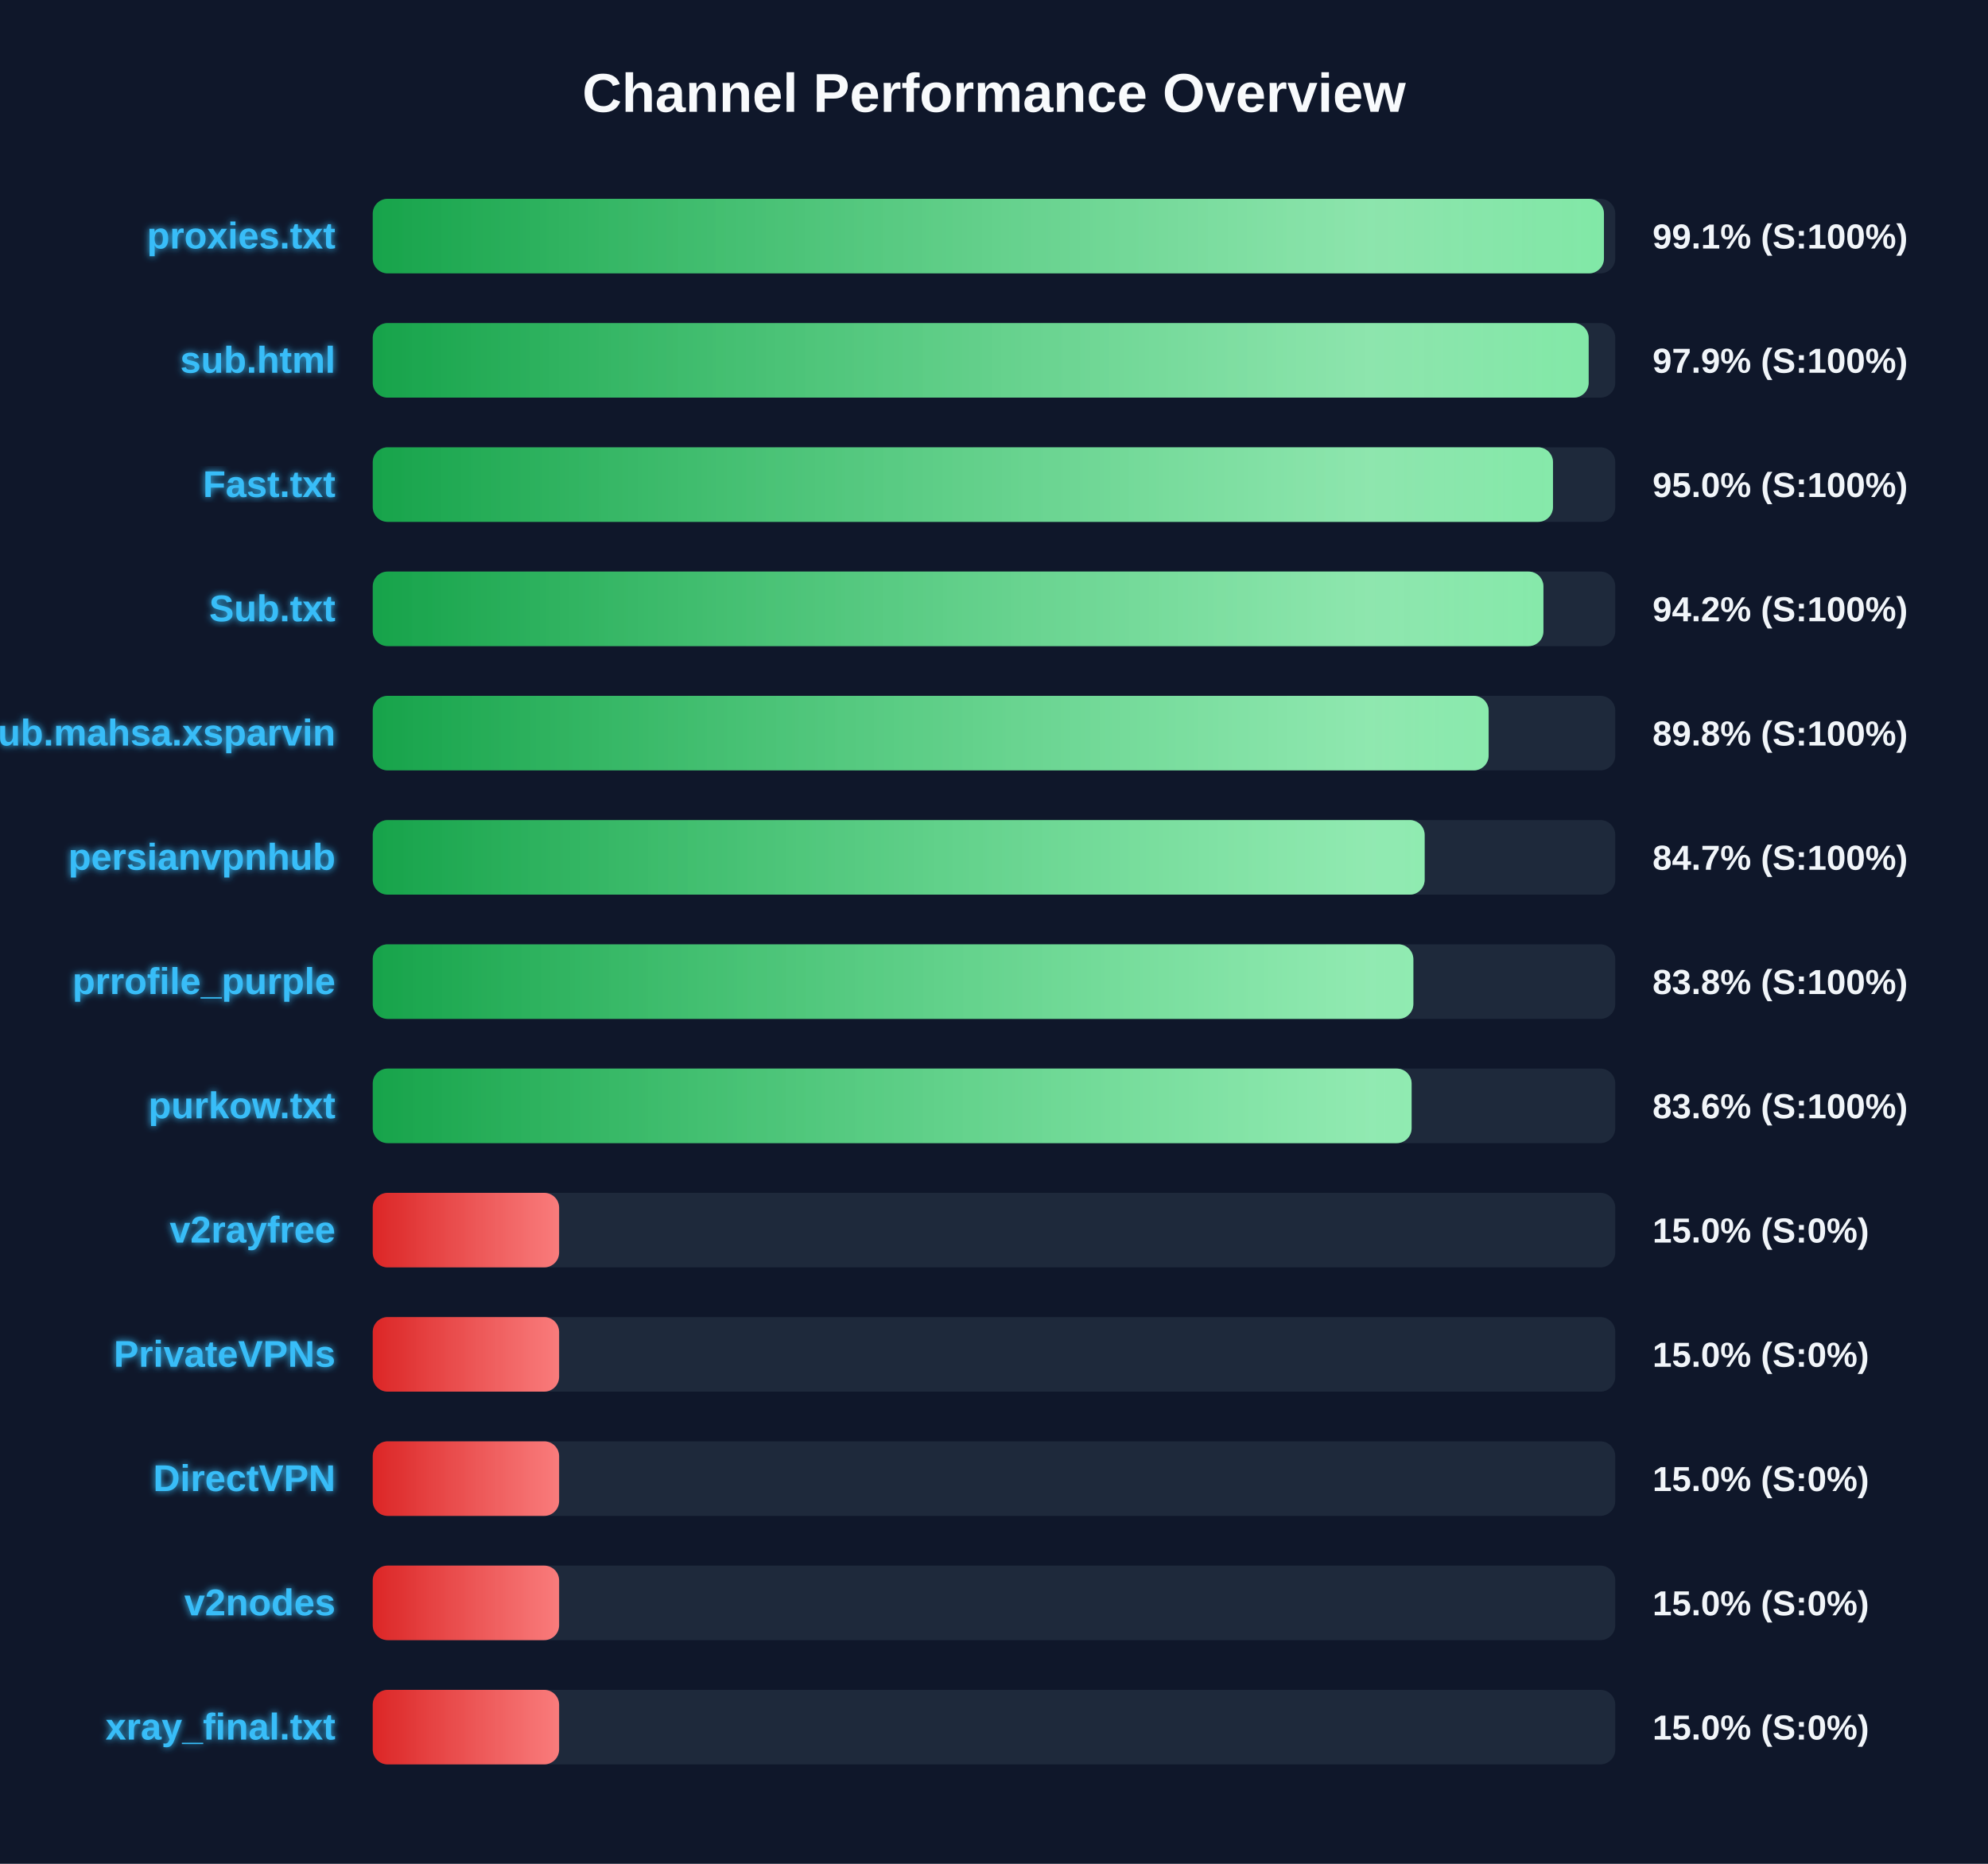
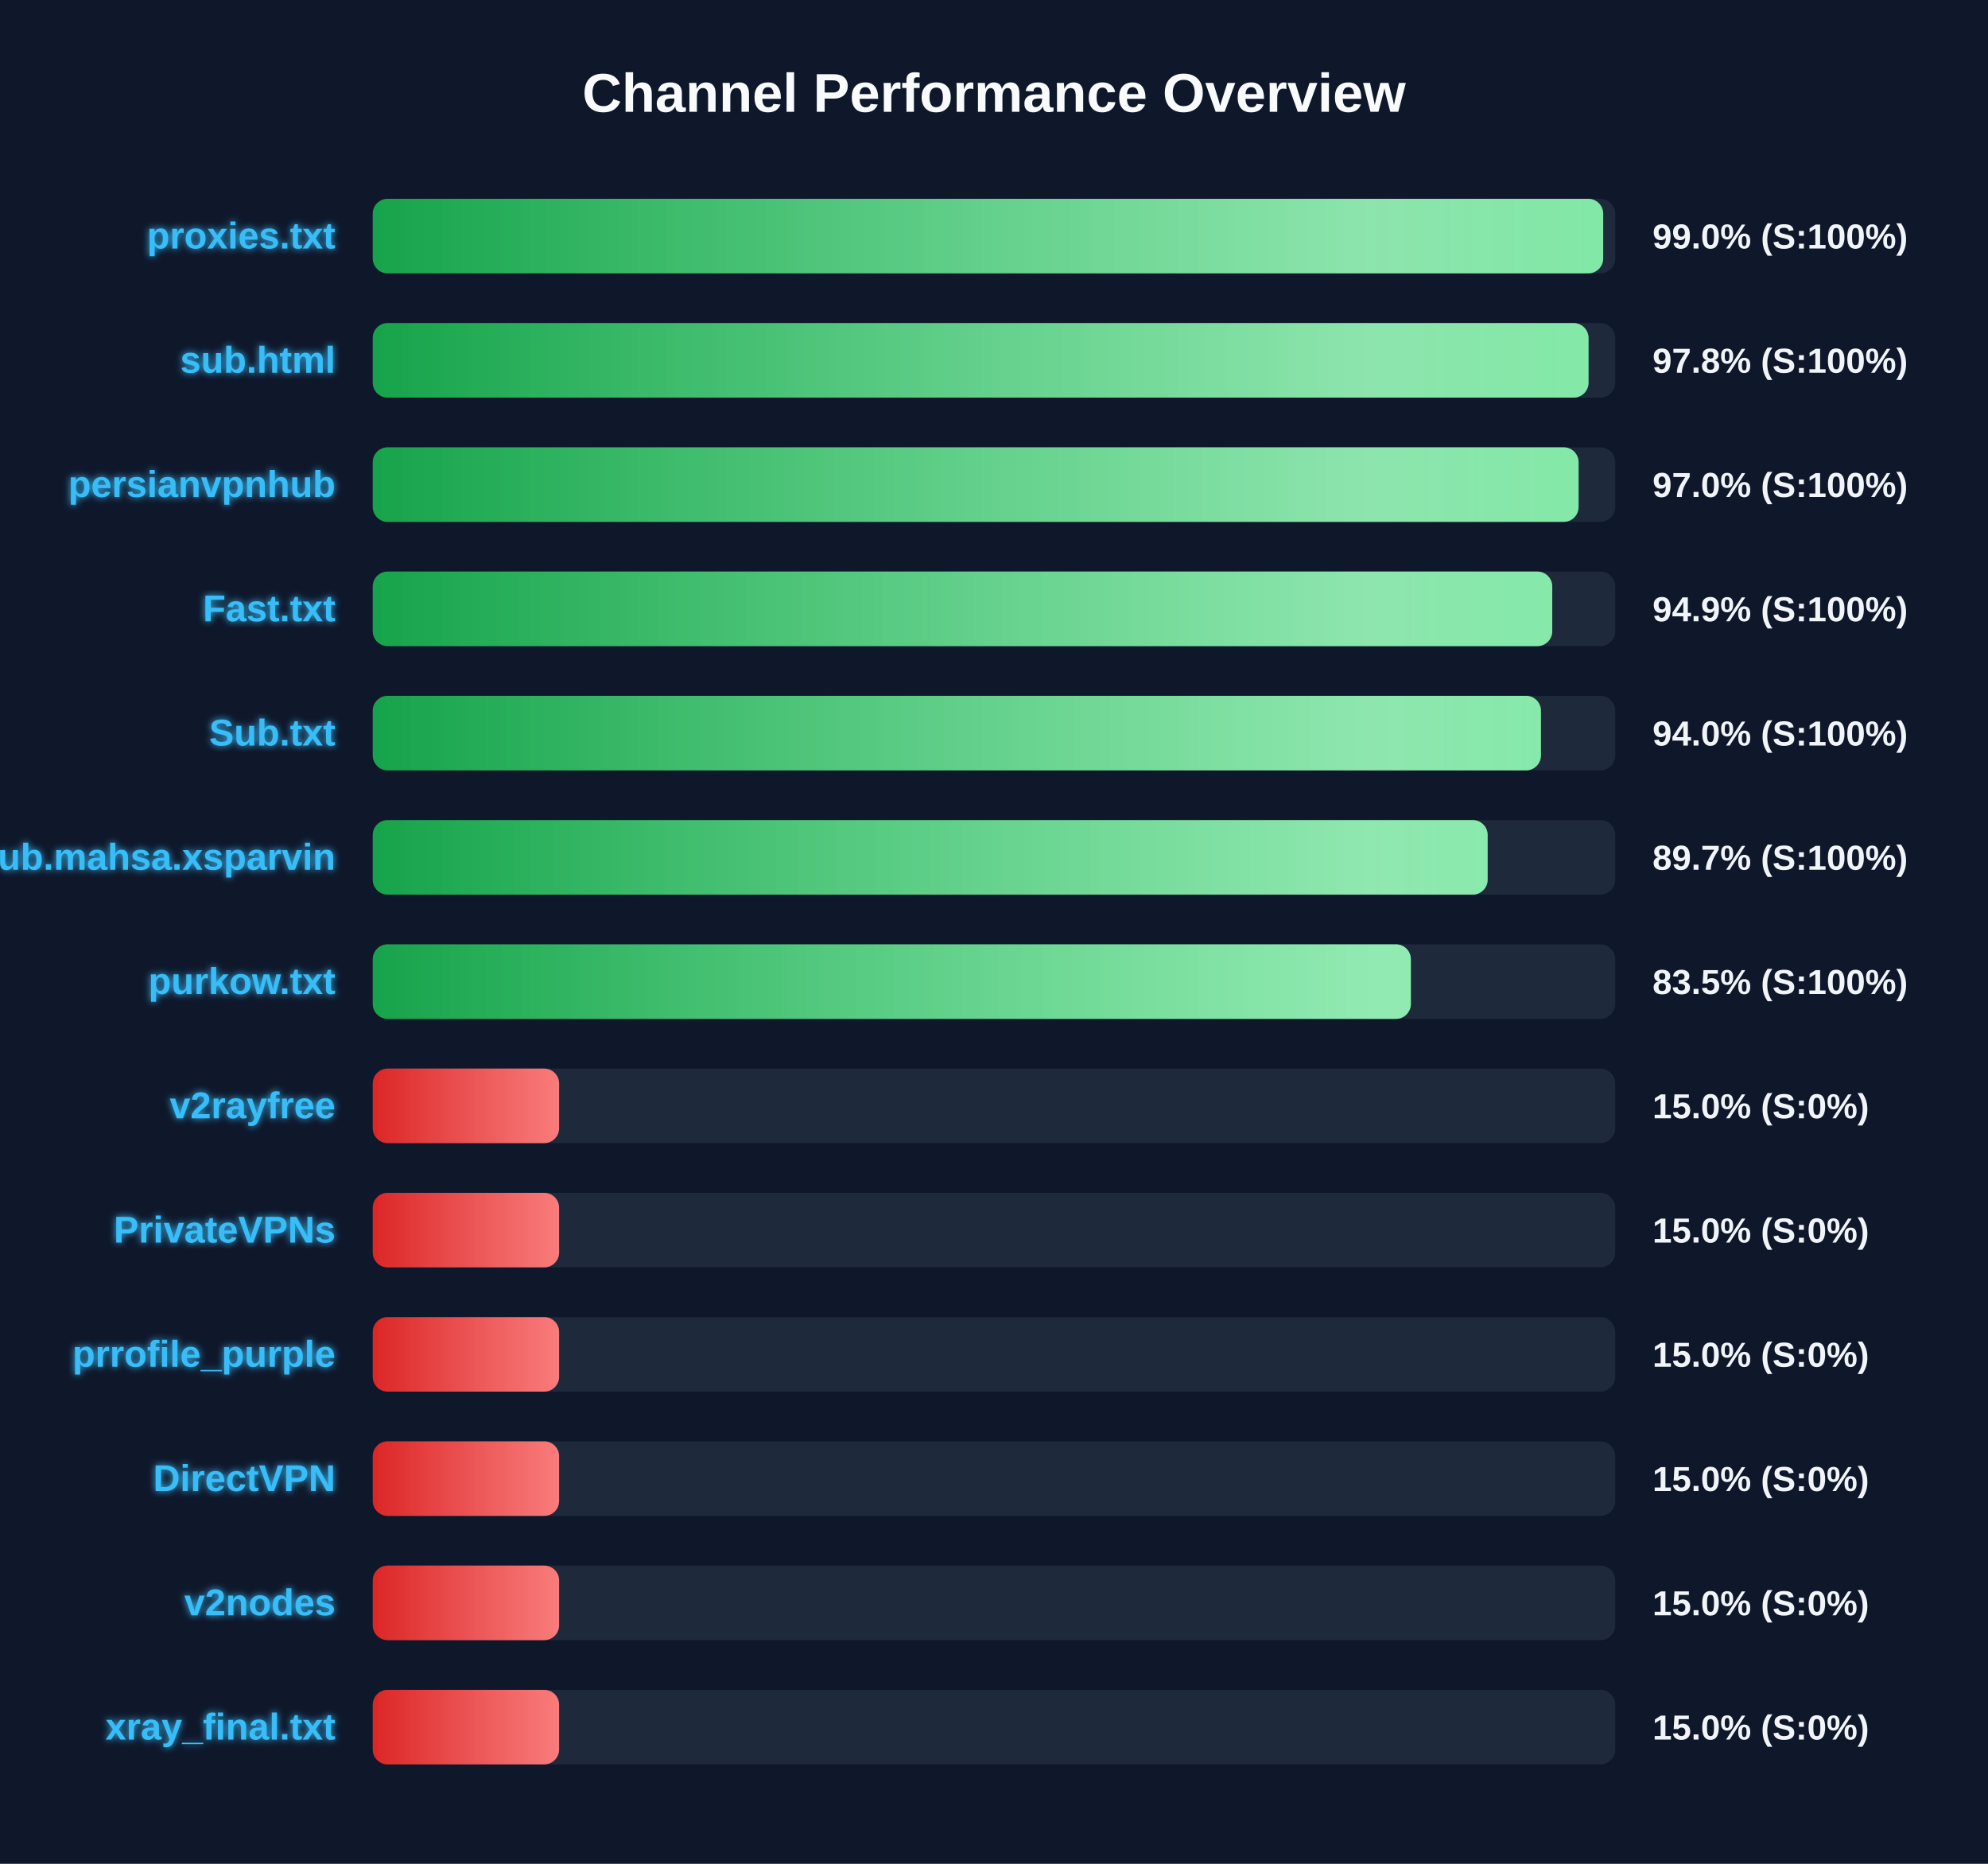
<svg xmlns="http://www.w3.org/2000/svg" width="800" height="750" version="1.1">
  <defs>
    <linearGradient id="grad-green" x1="0%" y1="0%" x2="100%" y2="0%">
      <stop offset="0%" stop-color="#16a34a" />
      <stop offset="100%" stop-color="#4ade80" />
    </linearGradient>
    <linearGradient id="grad-yellow" x1="0%" y1="0%" x2="100%" y2="0%">
      <stop offset="0%" stop-color="#ca8a04" />
      <stop offset="100%" stop-color="#fde047" />
    </linearGradient>
    <linearGradient id="grad-red" x1="0%" y1="0%" x2="100%" y2="0%">
      <stop offset="0%" stop-color="#dc2626" />
      <stop offset="100%" stop-color="#f87171" />
    </linearGradient>
    <linearGradient id="shimmer" x1="0%" y1="0%" x2="100%" y2="0%">
      <stop offset="0%" stop-color="rgba(255,255,255,0)" />
      <stop offset="50%" stop-color="rgba(255,255,255,0.4)" />
      <stop offset="100%" stop-color="rgba(255,255,255,0)" />
    </linearGradient>
    <filter id="glow" x="-20%" y="-20%" width="140%" height="140%">
      <feGaussianBlur stdDeviation="1.5" result="blur" />
      <feComposite in="SourceGraphic" in2="blur" operator="over" />
    </filter>
  </defs>
  <style>
        .bg-rect { fill: #0f172a; }
        .title { font: bold 22px 'Segoe UI', Arial, sans-serif; fill: #f8fafc; }
        .row { font: bold 15px 'Segoe UI', Arial, sans-serif; fill: #38bdf8; filter: url(#glow); }
        .score { font: bold 14px 'Segoe UI', Arial, sans-serif; fill: #f1f5f9; }
        @keyframes shimmer-anim {
            0% { transform: translateX(-100%); }
            100% { transform: translateX(200%); }
        }
        .shimmer-rect {
            animation: shimmer-anim 2.5s infinite linear;
        }
    </style>
  <rect width="100%" height="100%" class="bg-rect" />
  <text x="400" y="45" text-anchor="middle" class="title">Channel Performance Overview</text>
  <rect x="150" y="80" width="500" height="30" fill="#1e293b" rx="6" />
  <clipPath id="clip-0">
-     <rect x="150" y="80" width="495.45" height="30" rx="6" />
+     <rect x="150" y="80" width="495.15" height="30" rx="6" />
  </clipPath>
-   <rect x="150" y="80" width="495.45" height="30" fill="url(#grad-green)" rx="6" />
+   <rect x="150" y="80" width="495.15" height="30" fill="url(#grad-green)" rx="6" />
  <g clip-path="url(#clip-0)">
    <rect x="150" y="80" width="100%" height="30" fill="url(#shimmer)" class="shimmer-rect" />
  </g>
  <text x="135" y="100" text-anchor="end" class="row">proxies.txt</text>
-   <text x="665" y="100" text-anchor="start" class="score">99.1% (S:100%)</text>
+   <text x="665" y="100" text-anchor="start" class="score">99.0% (S:100%)</text>
  <rect x="150" y="130" width="500" height="30" fill="#1e293b" rx="6" />
  <clipPath id="clip-1">
-     <rect x="150" y="130" width="489.3" height="30" rx="6" />
+     <rect x="150" y="130" width="489.25" height="30" rx="6" />
  </clipPath>
-   <rect x="150" y="130" width="489.3" height="30" fill="url(#grad-green)" rx="6" />
+   <rect x="150" y="130" width="489.25" height="30" fill="url(#grad-green)" rx="6" />
  <g clip-path="url(#clip-1)">
    <rect x="150" y="130" width="100%" height="30" fill="url(#shimmer)" class="shimmer-rect" />
  </g>
  <text x="135" y="150" text-anchor="end" class="row">sub.html</text>
-   <text x="665" y="150" text-anchor="start" class="score">97.9% (S:100%)</text>
+   <text x="665" y="150" text-anchor="start" class="score">97.8% (S:100%)</text>
  <rect x="150" y="180" width="500" height="30" fill="#1e293b" rx="6" />
  <clipPath id="clip-2">
-     <rect x="150" y="180" width="474.95" height="30" rx="6" />
+     <rect x="150" y="180" width="485.25" height="30" rx="6" />
  </clipPath>
-   <rect x="150" y="180" width="474.95" height="30" fill="url(#grad-green)" rx="6" />
+   <rect x="150" y="180" width="485.25" height="30" fill="url(#grad-green)" rx="6" />
  <g clip-path="url(#clip-2)">
    <rect x="150" y="180" width="100%" height="30" fill="url(#shimmer)" class="shimmer-rect" />
  </g>
-   <text x="135" y="200" text-anchor="end" class="row">Fast.txt</text>
-   <text x="665" y="200" text-anchor="start" class="score">95.0% (S:100%)</text>
+   <text x="135" y="200" text-anchor="end" class="row">persianvpnhub</text>
+   <text x="665" y="200" text-anchor="start" class="score">97.0% (S:100%)</text>
  <rect x="150" y="230" width="500" height="30" fill="#1e293b" rx="6" />
  <clipPath id="clip-3">
-     <rect x="150" y="230" width="471.1" height="30" rx="6" />
+     <rect x="150" y="230" width="474.65" height="30" rx="6" />
  </clipPath>
-   <rect x="150" y="230" width="471.1" height="30" fill="url(#grad-green)" rx="6" />
+   <rect x="150" y="230" width="474.65" height="30" fill="url(#grad-green)" rx="6" />
  <g clip-path="url(#clip-3)">
    <rect x="150" y="230" width="100%" height="30" fill="url(#shimmer)" class="shimmer-rect" />
  </g>
-   <text x="135" y="250" text-anchor="end" class="row">Sub.txt</text>
-   <text x="665" y="250" text-anchor="start" class="score">94.2% (S:100%)</text>
+   <text x="135" y="250" text-anchor="end" class="row">Fast.txt</text>
+   <text x="665" y="250" text-anchor="start" class="score">94.9% (S:100%)</text>
  <rect x="150" y="280" width="500" height="30" fill="#1e293b" rx="6" />
  <clipPath id="clip-4">
-     <rect x="150" y="280" width="449.05" height="30" rx="6" />
+     <rect x="150" y="280" width="470.1" height="30" rx="6" />
  </clipPath>
-   <rect x="150" y="280" width="449.05" height="30" fill="url(#grad-green)" rx="6" />
+   <rect x="150" y="280" width="470.1" height="30" fill="url(#grad-green)" rx="6" />
  <g clip-path="url(#clip-4)">
    <rect x="150" y="280" width="100%" height="30" fill="url(#shimmer)" class="shimmer-rect" />
  </g>
-   <text x="135" y="300" text-anchor="end" class="row">Sub.mahsa.xsparvin</text>
-   <text x="665" y="300" text-anchor="start" class="score">89.8% (S:100%)</text>
+   <text x="135" y="300" text-anchor="end" class="row">Sub.txt</text>
+   <text x="665" y="300" text-anchor="start" class="score">94.0% (S:100%)</text>
  <rect x="150" y="330" width="500" height="30" fill="#1e293b" rx="6" />
  <clipPath id="clip-5">
-     <rect x="150" y="330" width="423.3" height="30" rx="6" />
+     <rect x="150" y="330" width="448.65" height="30" rx="6" />
  </clipPath>
-   <rect x="150" y="330" width="423.3" height="30" fill="url(#grad-green)" rx="6" />
+   <rect x="150" y="330" width="448.65" height="30" fill="url(#grad-green)" rx="6" />
  <g clip-path="url(#clip-5)">
    <rect x="150" y="330" width="100%" height="30" fill="url(#shimmer)" class="shimmer-rect" />
  </g>
-   <text x="135" y="350" text-anchor="end" class="row">persianvpnhub</text>
-   <text x="665" y="350" text-anchor="start" class="score">84.7% (S:100%)</text>
+   <text x="135" y="350" text-anchor="end" class="row">Sub.mahsa.xsparvin</text>
+   <text x="665" y="350" text-anchor="start" class="score">89.7% (S:100%)</text>
  <rect x="150" y="380" width="500" height="30" fill="#1e293b" rx="6" />
  <clipPath id="clip-6">
-     <rect x="150" y="380" width="418.75" height="30" rx="6" />
+     <rect x="150" y="380" width="417.75" height="30" rx="6" />
  </clipPath>
-   <rect x="150" y="380" width="418.75" height="30" fill="url(#grad-green)" rx="6" />
+   <rect x="150" y="380" width="417.75" height="30" fill="url(#grad-green)" rx="6" />
  <g clip-path="url(#clip-6)">
    <rect x="150" y="380" width="100%" height="30" fill="url(#shimmer)" class="shimmer-rect" />
  </g>
-   <text x="135" y="400" text-anchor="end" class="row">prrofile_purple</text>
-   <text x="665" y="400" text-anchor="start" class="score">83.8% (S:100%)</text>
+   <text x="135" y="400" text-anchor="end" class="row">purkow.txt</text>
+   <text x="665" y="400" text-anchor="start" class="score">83.5% (S:100%)</text>
  <rect x="150" y="430" width="500" height="30" fill="#1e293b" rx="6" />
  <clipPath id="clip-7">
-     <rect x="150" y="430" width="418.05" height="30" rx="6" />
+     <rect x="150" y="430" width="75.0" height="30" rx="6" />
  </clipPath>
-   <rect x="150" y="430" width="418.05" height="30" fill="url(#grad-green)" rx="6" />
+   <rect x="150" y="430" width="75.0" height="30" fill="url(#grad-red)" rx="6" />
  <g clip-path="url(#clip-7)">
    <rect x="150" y="430" width="100%" height="30" fill="url(#shimmer)" class="shimmer-rect" />
  </g>
-   <text x="135" y="450" text-anchor="end" class="row">purkow.txt</text>
-   <text x="665" y="450" text-anchor="start" class="score">83.6% (S:100%)</text>
+   <text x="135" y="450" text-anchor="end" class="row">v2rayfree</text>
+   <text x="665" y="450" text-anchor="start" class="score">15.0% (S:0%)</text>
  <rect x="150" y="480" width="500" height="30" fill="#1e293b" rx="6" />
  <clipPath id="clip-8">
    <rect x="150" y="480" width="75.0" height="30" rx="6" />
  </clipPath>
  <rect x="150" y="480" width="75.0" height="30" fill="url(#grad-red)" rx="6" />
  <g clip-path="url(#clip-8)">
    <rect x="150" y="480" width="100%" height="30" fill="url(#shimmer)" class="shimmer-rect" />
  </g>
-   <text x="135" y="500" text-anchor="end" class="row">v2rayfree</text>
+   <text x="135" y="500" text-anchor="end" class="row">PrivateVPNs</text>
  <text x="665" y="500" text-anchor="start" class="score">15.0% (S:0%)</text>
  <rect x="150" y="530" width="500" height="30" fill="#1e293b" rx="6" />
  <clipPath id="clip-9">
    <rect x="150" y="530" width="75.0" height="30" rx="6" />
  </clipPath>
  <rect x="150" y="530" width="75.0" height="30" fill="url(#grad-red)" rx="6" />
  <g clip-path="url(#clip-9)">
    <rect x="150" y="530" width="100%" height="30" fill="url(#shimmer)" class="shimmer-rect" />
  </g>
-   <text x="135" y="550" text-anchor="end" class="row">PrivateVPNs</text>
+   <text x="135" y="550" text-anchor="end" class="row">prrofile_purple</text>
  <text x="665" y="550" text-anchor="start" class="score">15.0% (S:0%)</text>
  <rect x="150" y="580" width="500" height="30" fill="#1e293b" rx="6" />
  <clipPath id="clip-10">
    <rect x="150" y="580" width="75.0" height="30" rx="6" />
  </clipPath>
  <rect x="150" y="580" width="75.0" height="30" fill="url(#grad-red)" rx="6" />
  <g clip-path="url(#clip-10)">
    <rect x="150" y="580" width="100%" height="30" fill="url(#shimmer)" class="shimmer-rect" />
  </g>
  <text x="135" y="600" text-anchor="end" class="row">DirectVPN</text>
  <text x="665" y="600" text-anchor="start" class="score">15.0% (S:0%)</text>
  <rect x="150" y="630" width="500" height="30" fill="#1e293b" rx="6" />
  <clipPath id="clip-11">
    <rect x="150" y="630" width="75.0" height="30" rx="6" />
  </clipPath>
  <rect x="150" y="630" width="75.0" height="30" fill="url(#grad-red)" rx="6" />
  <g clip-path="url(#clip-11)">
    <rect x="150" y="630" width="100%" height="30" fill="url(#shimmer)" class="shimmer-rect" />
  </g>
  <text x="135" y="650" text-anchor="end" class="row">v2nodes</text>
  <text x="665" y="650" text-anchor="start" class="score">15.0% (S:0%)</text>
  <rect x="150" y="680" width="500" height="30" fill="#1e293b" rx="6" />
  <clipPath id="clip-12">
    <rect x="150" y="680" width="75.0" height="30" rx="6" />
  </clipPath>
  <rect x="150" y="680" width="75.0" height="30" fill="url(#grad-red)" rx="6" />
  <g clip-path="url(#clip-12)">
    <rect x="150" y="680" width="100%" height="30" fill="url(#shimmer)" class="shimmer-rect" />
  </g>
  <text x="135" y="700" text-anchor="end" class="row">xray_final.txt</text>
  <text x="665" y="700" text-anchor="start" class="score">15.0% (S:0%)</text>
</svg>
